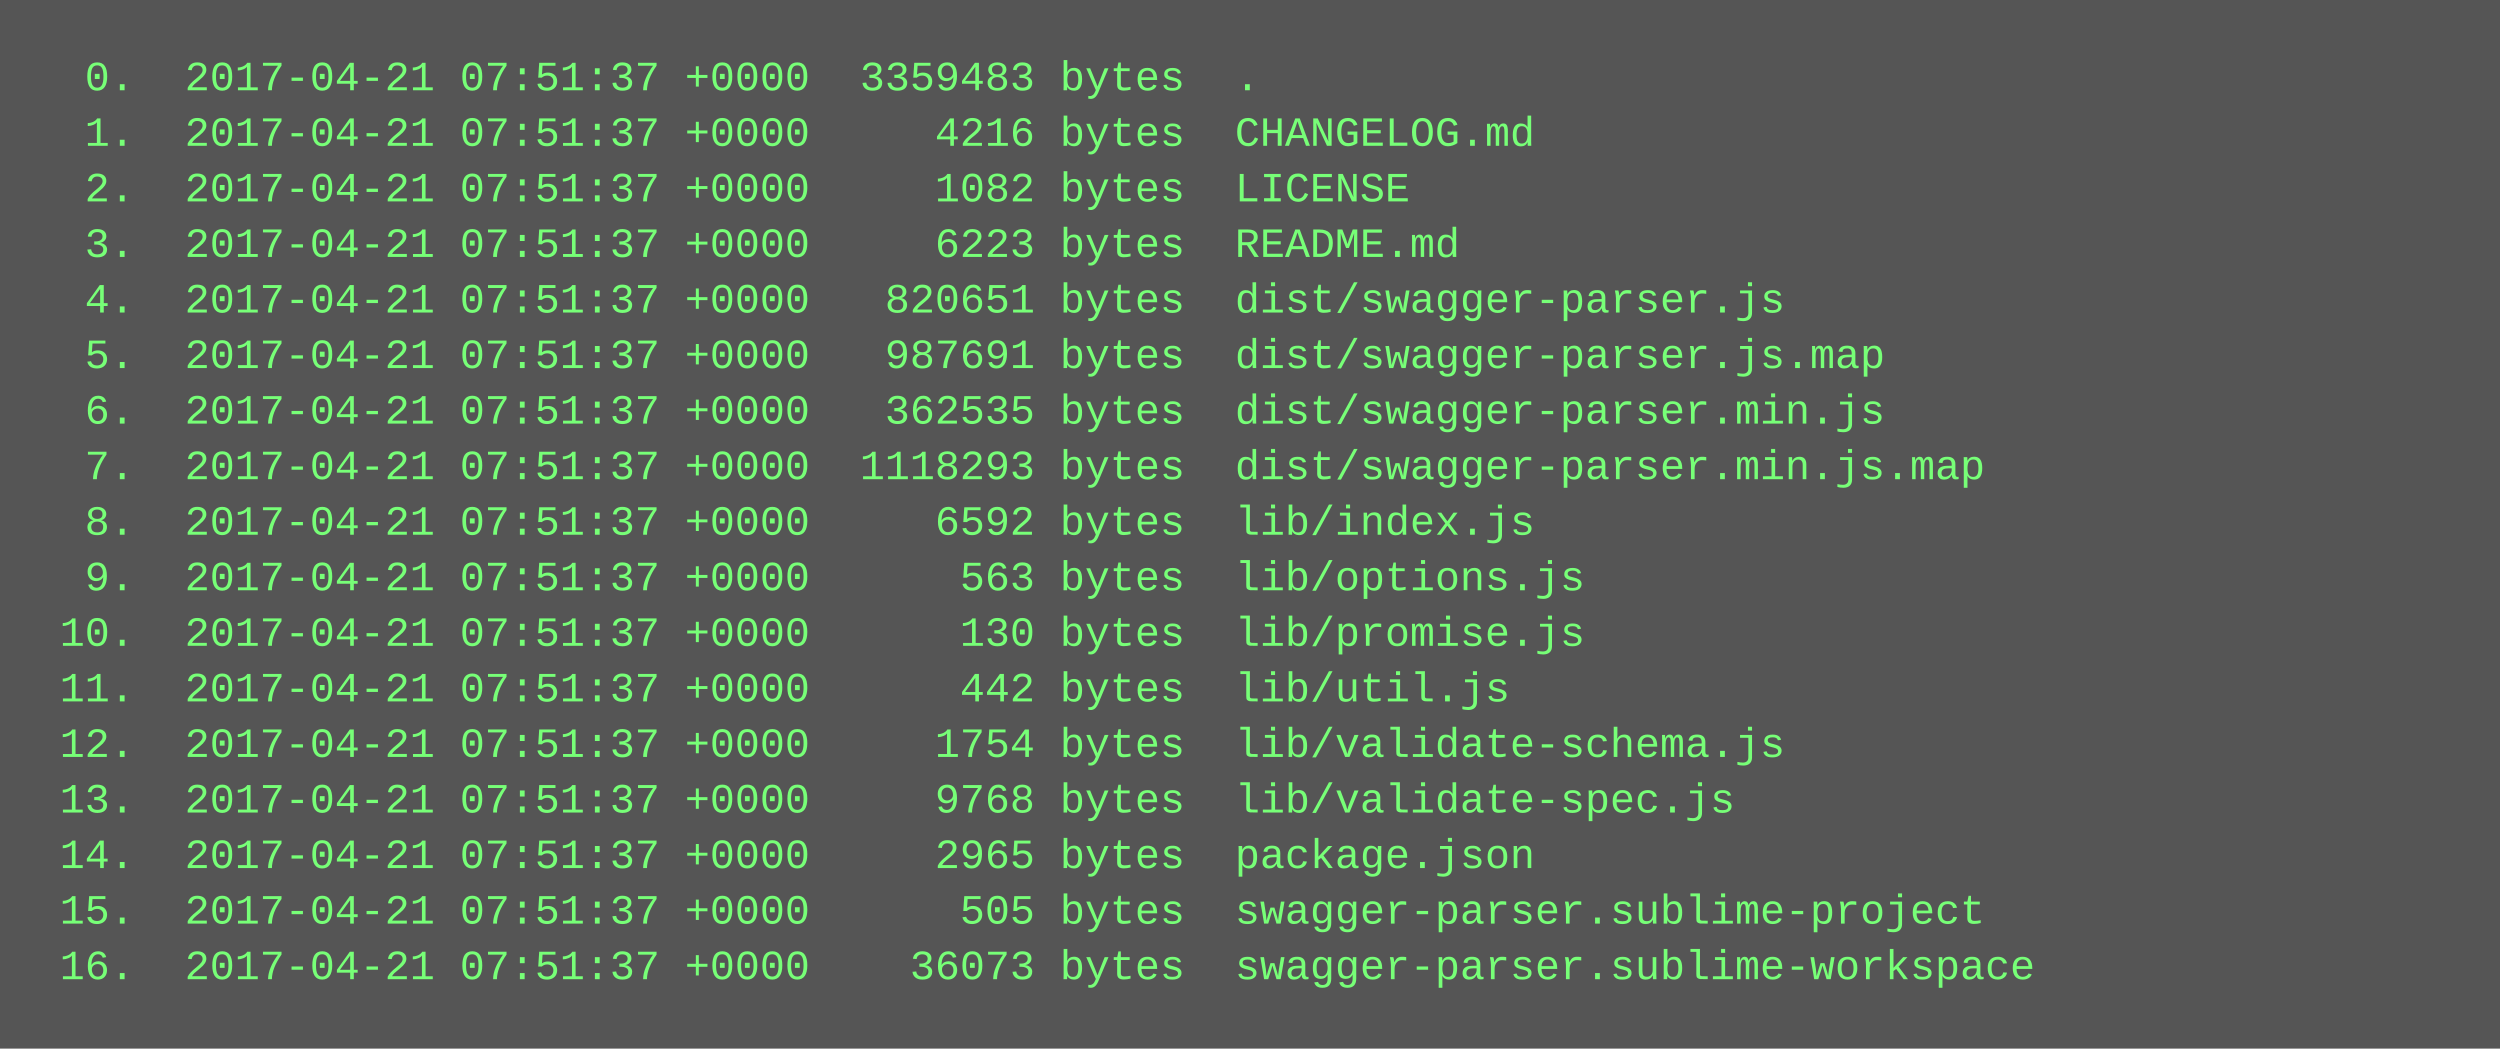
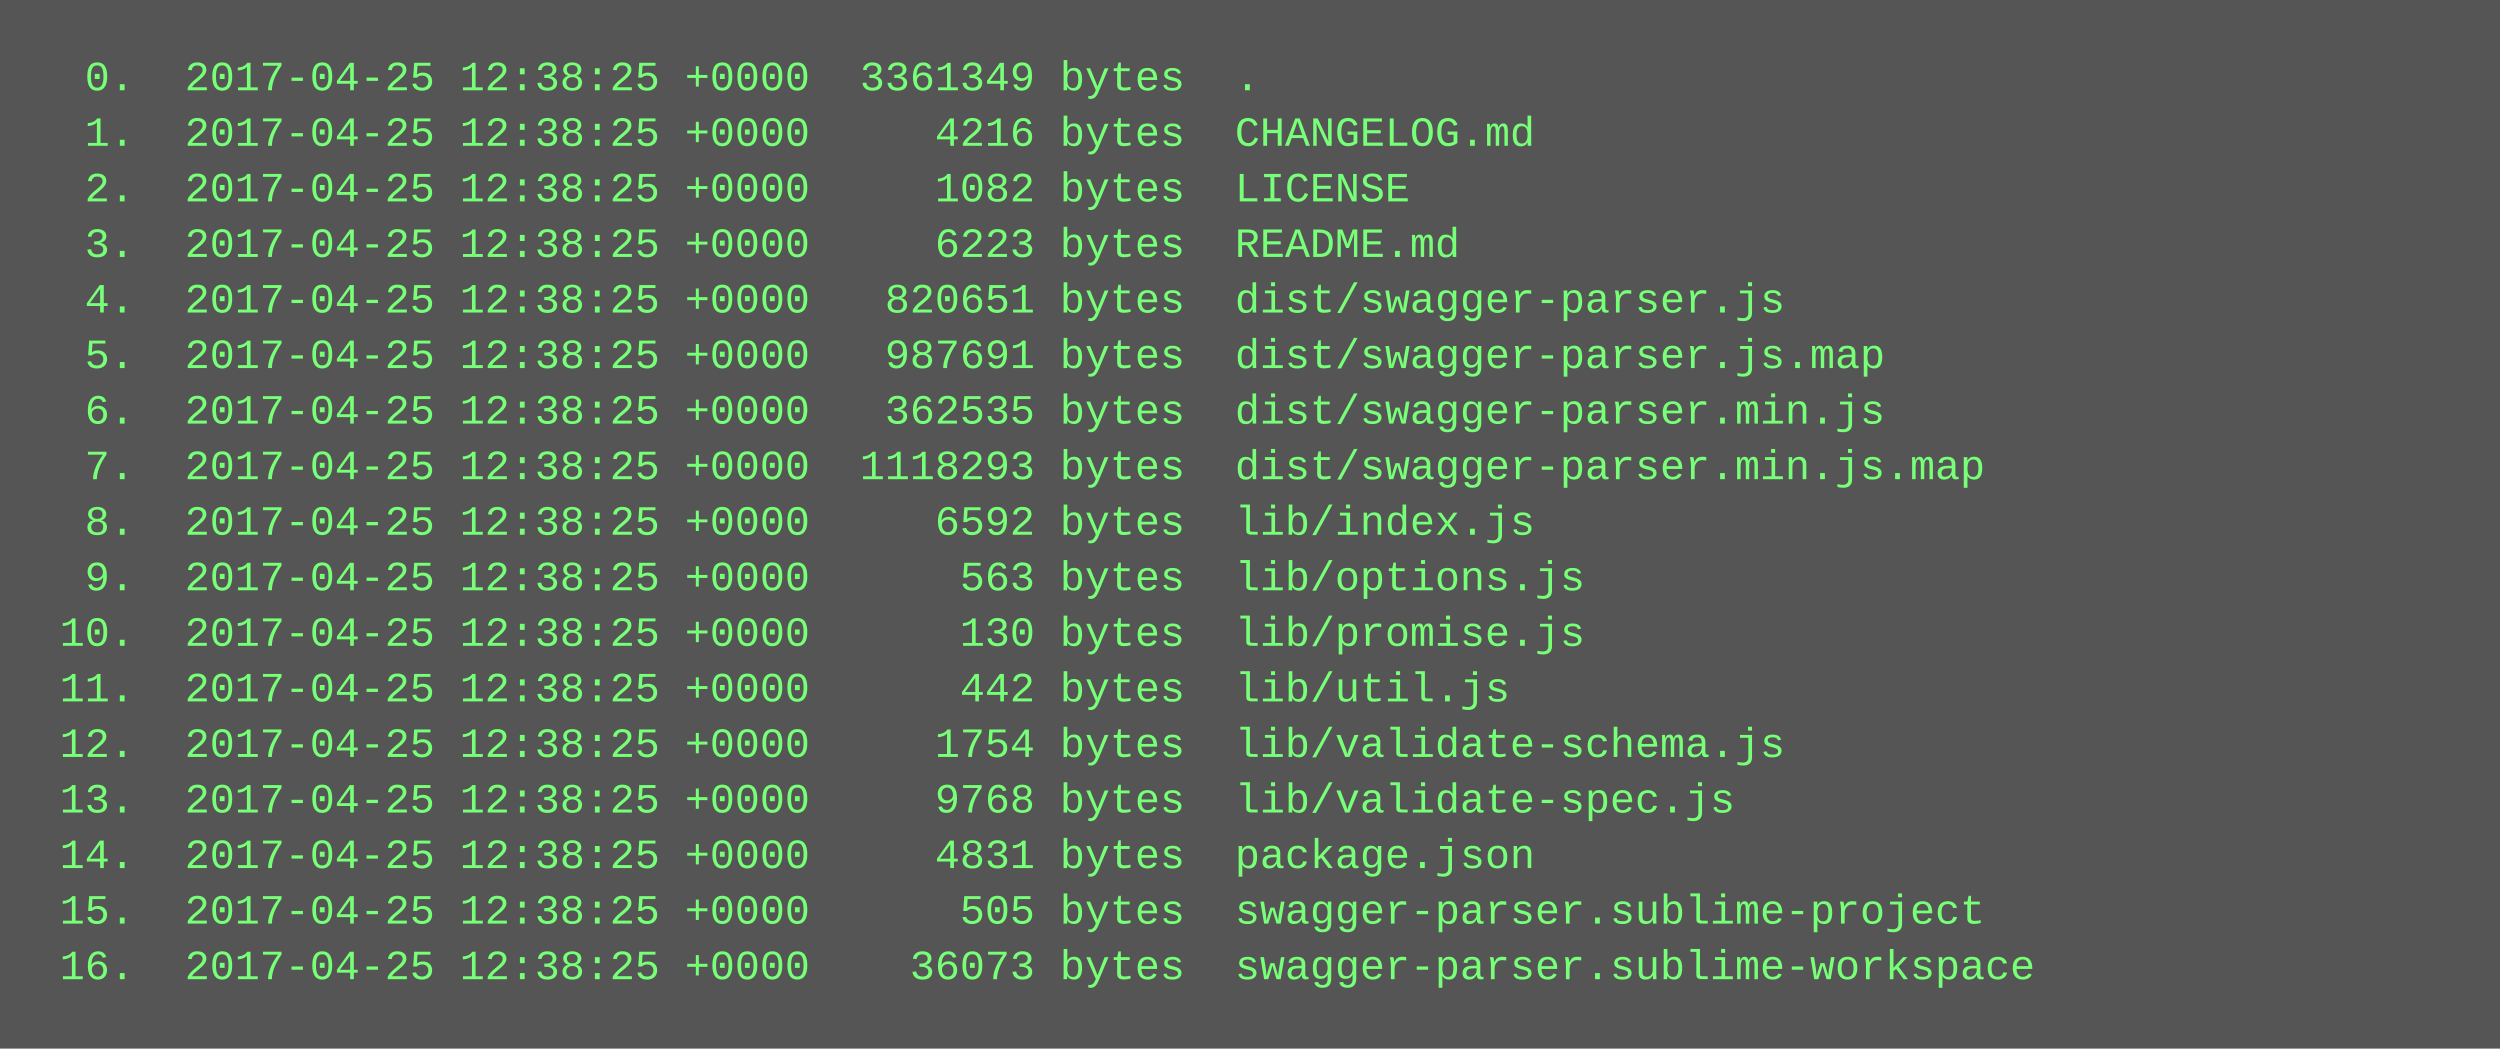
<svg xmlns="http://www.w3.org/2000/svg" height="302" width="720">
  <rect height="302" fill="#555" width="720" />
  <text fill="#7f7" font-family="Courier New" font-size="12" xml:space="preserve">
-     <tspan x="10" y="26">  0.  2017-04-21 07:51:37 +0000  3359483 bytes  .</tspan>
-     <tspan x="10" y="42">  1.  2017-04-21 07:51:37 +0000     4216 bytes  CHANGELOG.md</tspan>
-     <tspan x="10" y="58">  2.  2017-04-21 07:51:37 +0000     1082 bytes  LICENSE</tspan>
-     <tspan x="10" y="74">  3.  2017-04-21 07:51:37 +0000     6223 bytes  README.md</tspan>
-     <tspan x="10" y="90">  4.  2017-04-21 07:51:37 +0000   820651 bytes  dist/swagger-parser.js</tspan>
-     <tspan x="10" y="106">  5.  2017-04-21 07:51:37 +0000   987691 bytes  dist/swagger-parser.js.map</tspan>
-     <tspan x="10" y="122">  6.  2017-04-21 07:51:37 +0000   362535 bytes  dist/swagger-parser.min.js</tspan>
-     <tspan x="10" y="138">  7.  2017-04-21 07:51:37 +0000  1118293 bytes  dist/swagger-parser.min.js.map</tspan>
-     <tspan x="10" y="154">  8.  2017-04-21 07:51:37 +0000     6592 bytes  lib/index.js</tspan>
-     <tspan x="10" y="170">  9.  2017-04-21 07:51:37 +0000      563 bytes  lib/options.js</tspan>
-     <tspan x="10" y="186"> 10.  2017-04-21 07:51:37 +0000      130 bytes  lib/promise.js</tspan>
-     <tspan x="10" y="202"> 11.  2017-04-21 07:51:37 +0000      442 bytes  lib/util.js</tspan>
-     <tspan x="10" y="218"> 12.  2017-04-21 07:51:37 +0000     1754 bytes  lib/validate-schema.js</tspan>
-     <tspan x="10" y="234"> 13.  2017-04-21 07:51:37 +0000     9768 bytes  lib/validate-spec.js</tspan>
-     <tspan x="10" y="250"> 14.  2017-04-21 07:51:37 +0000     2965 bytes  package.json</tspan>
-     <tspan x="10" y="266"> 15.  2017-04-21 07:51:37 +0000      505 bytes  swagger-parser.sublime-project</tspan>
-     <tspan x="10" y="282"> 16.  2017-04-21 07:51:37 +0000    36073 bytes  swagger-parser.sublime-workspace</tspan>
+     <tspan x="10" y="26">  0.  2017-04-25 12:38:25 +0000  3361349 bytes  .</tspan>
+     <tspan x="10" y="42">  1.  2017-04-25 12:38:25 +0000     4216 bytes  CHANGELOG.md</tspan>
+     <tspan x="10" y="58">  2.  2017-04-25 12:38:25 +0000     1082 bytes  LICENSE</tspan>
+     <tspan x="10" y="74">  3.  2017-04-25 12:38:25 +0000     6223 bytes  README.md</tspan>
+     <tspan x="10" y="90">  4.  2017-04-25 12:38:25 +0000   820651 bytes  dist/swagger-parser.js</tspan>
+     <tspan x="10" y="106">  5.  2017-04-25 12:38:25 +0000   987691 bytes  dist/swagger-parser.js.map</tspan>
+     <tspan x="10" y="122">  6.  2017-04-25 12:38:25 +0000   362535 bytes  dist/swagger-parser.min.js</tspan>
+     <tspan x="10" y="138">  7.  2017-04-25 12:38:25 +0000  1118293 bytes  dist/swagger-parser.min.js.map</tspan>
+     <tspan x="10" y="154">  8.  2017-04-25 12:38:25 +0000     6592 bytes  lib/index.js</tspan>
+     <tspan x="10" y="170">  9.  2017-04-25 12:38:25 +0000      563 bytes  lib/options.js</tspan>
+     <tspan x="10" y="186"> 10.  2017-04-25 12:38:25 +0000      130 bytes  lib/promise.js</tspan>
+     <tspan x="10" y="202"> 11.  2017-04-25 12:38:25 +0000      442 bytes  lib/util.js</tspan>
+     <tspan x="10" y="218"> 12.  2017-04-25 12:38:25 +0000     1754 bytes  lib/validate-schema.js</tspan>
+     <tspan x="10" y="234"> 13.  2017-04-25 12:38:25 +0000     9768 bytes  lib/validate-spec.js</tspan>
+     <tspan x="10" y="250"> 14.  2017-04-25 12:38:25 +0000     4831 bytes  package.json</tspan>
+     <tspan x="10" y="266"> 15.  2017-04-25 12:38:25 +0000      505 bytes  swagger-parser.sublime-project</tspan>
+     <tspan x="10" y="282"> 16.  2017-04-25 12:38:25 +0000    36073 bytes  swagger-parser.sublime-workspace</tspan>
  </text>
</svg>
